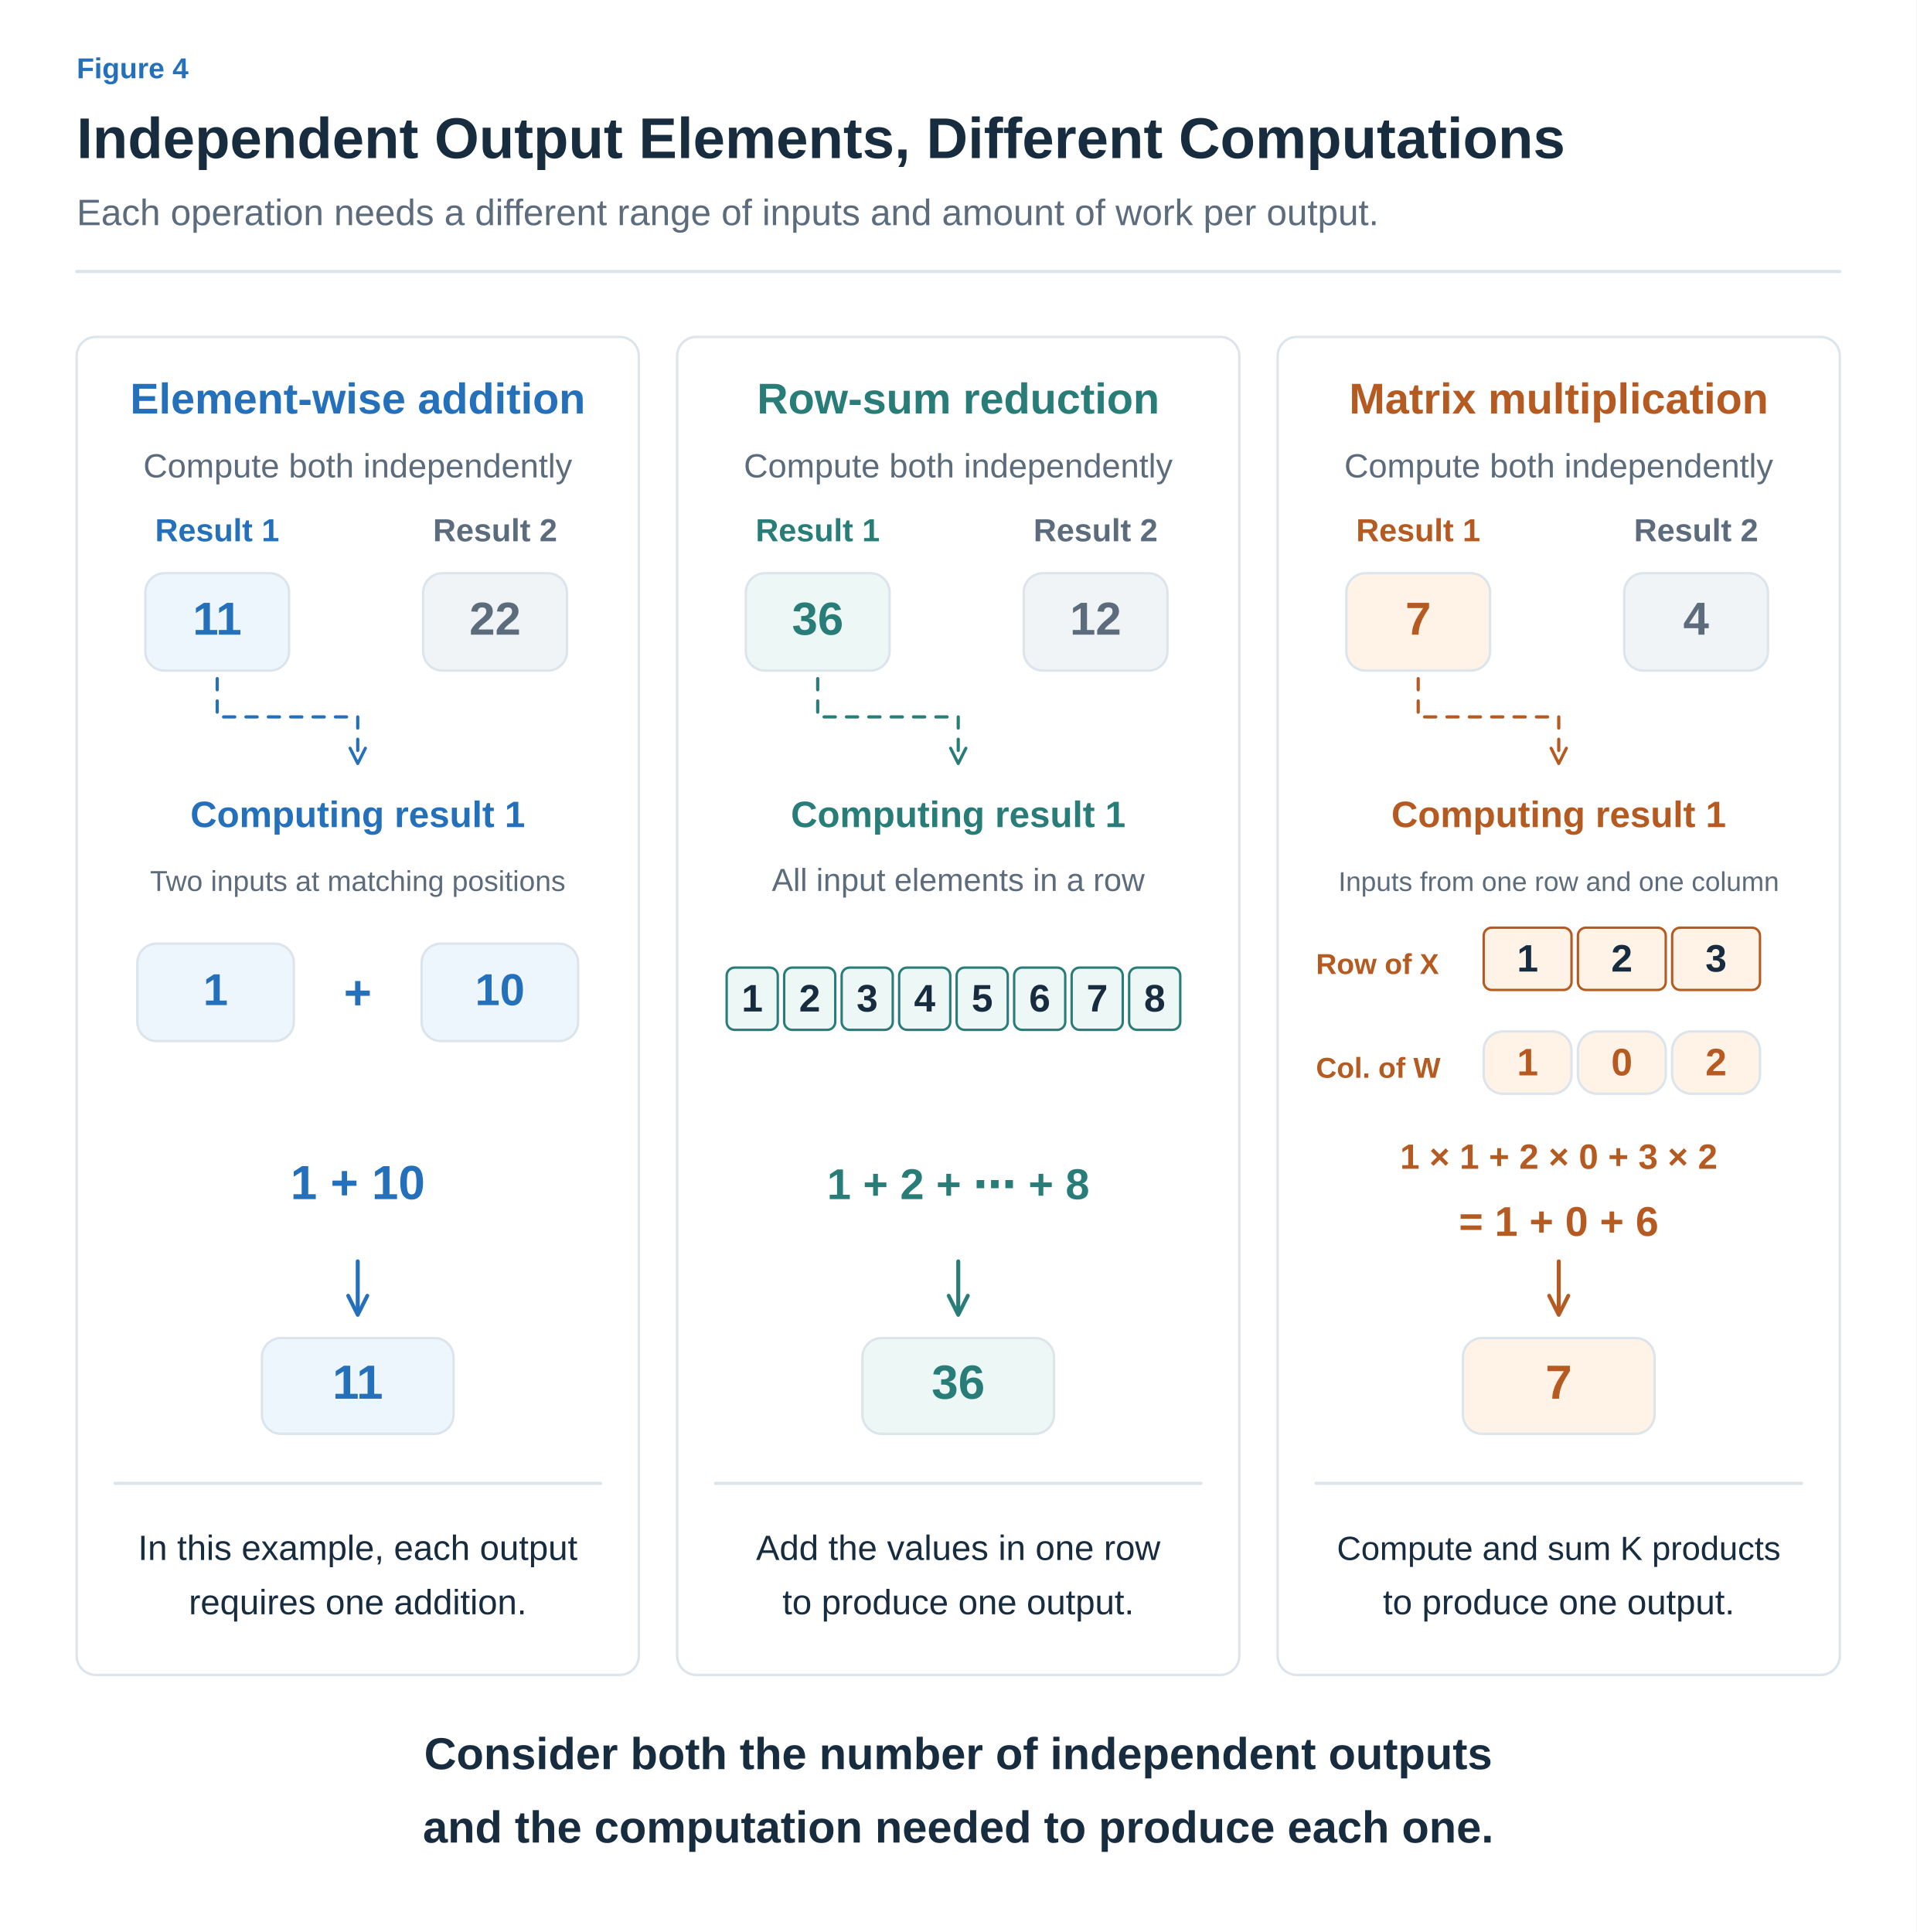
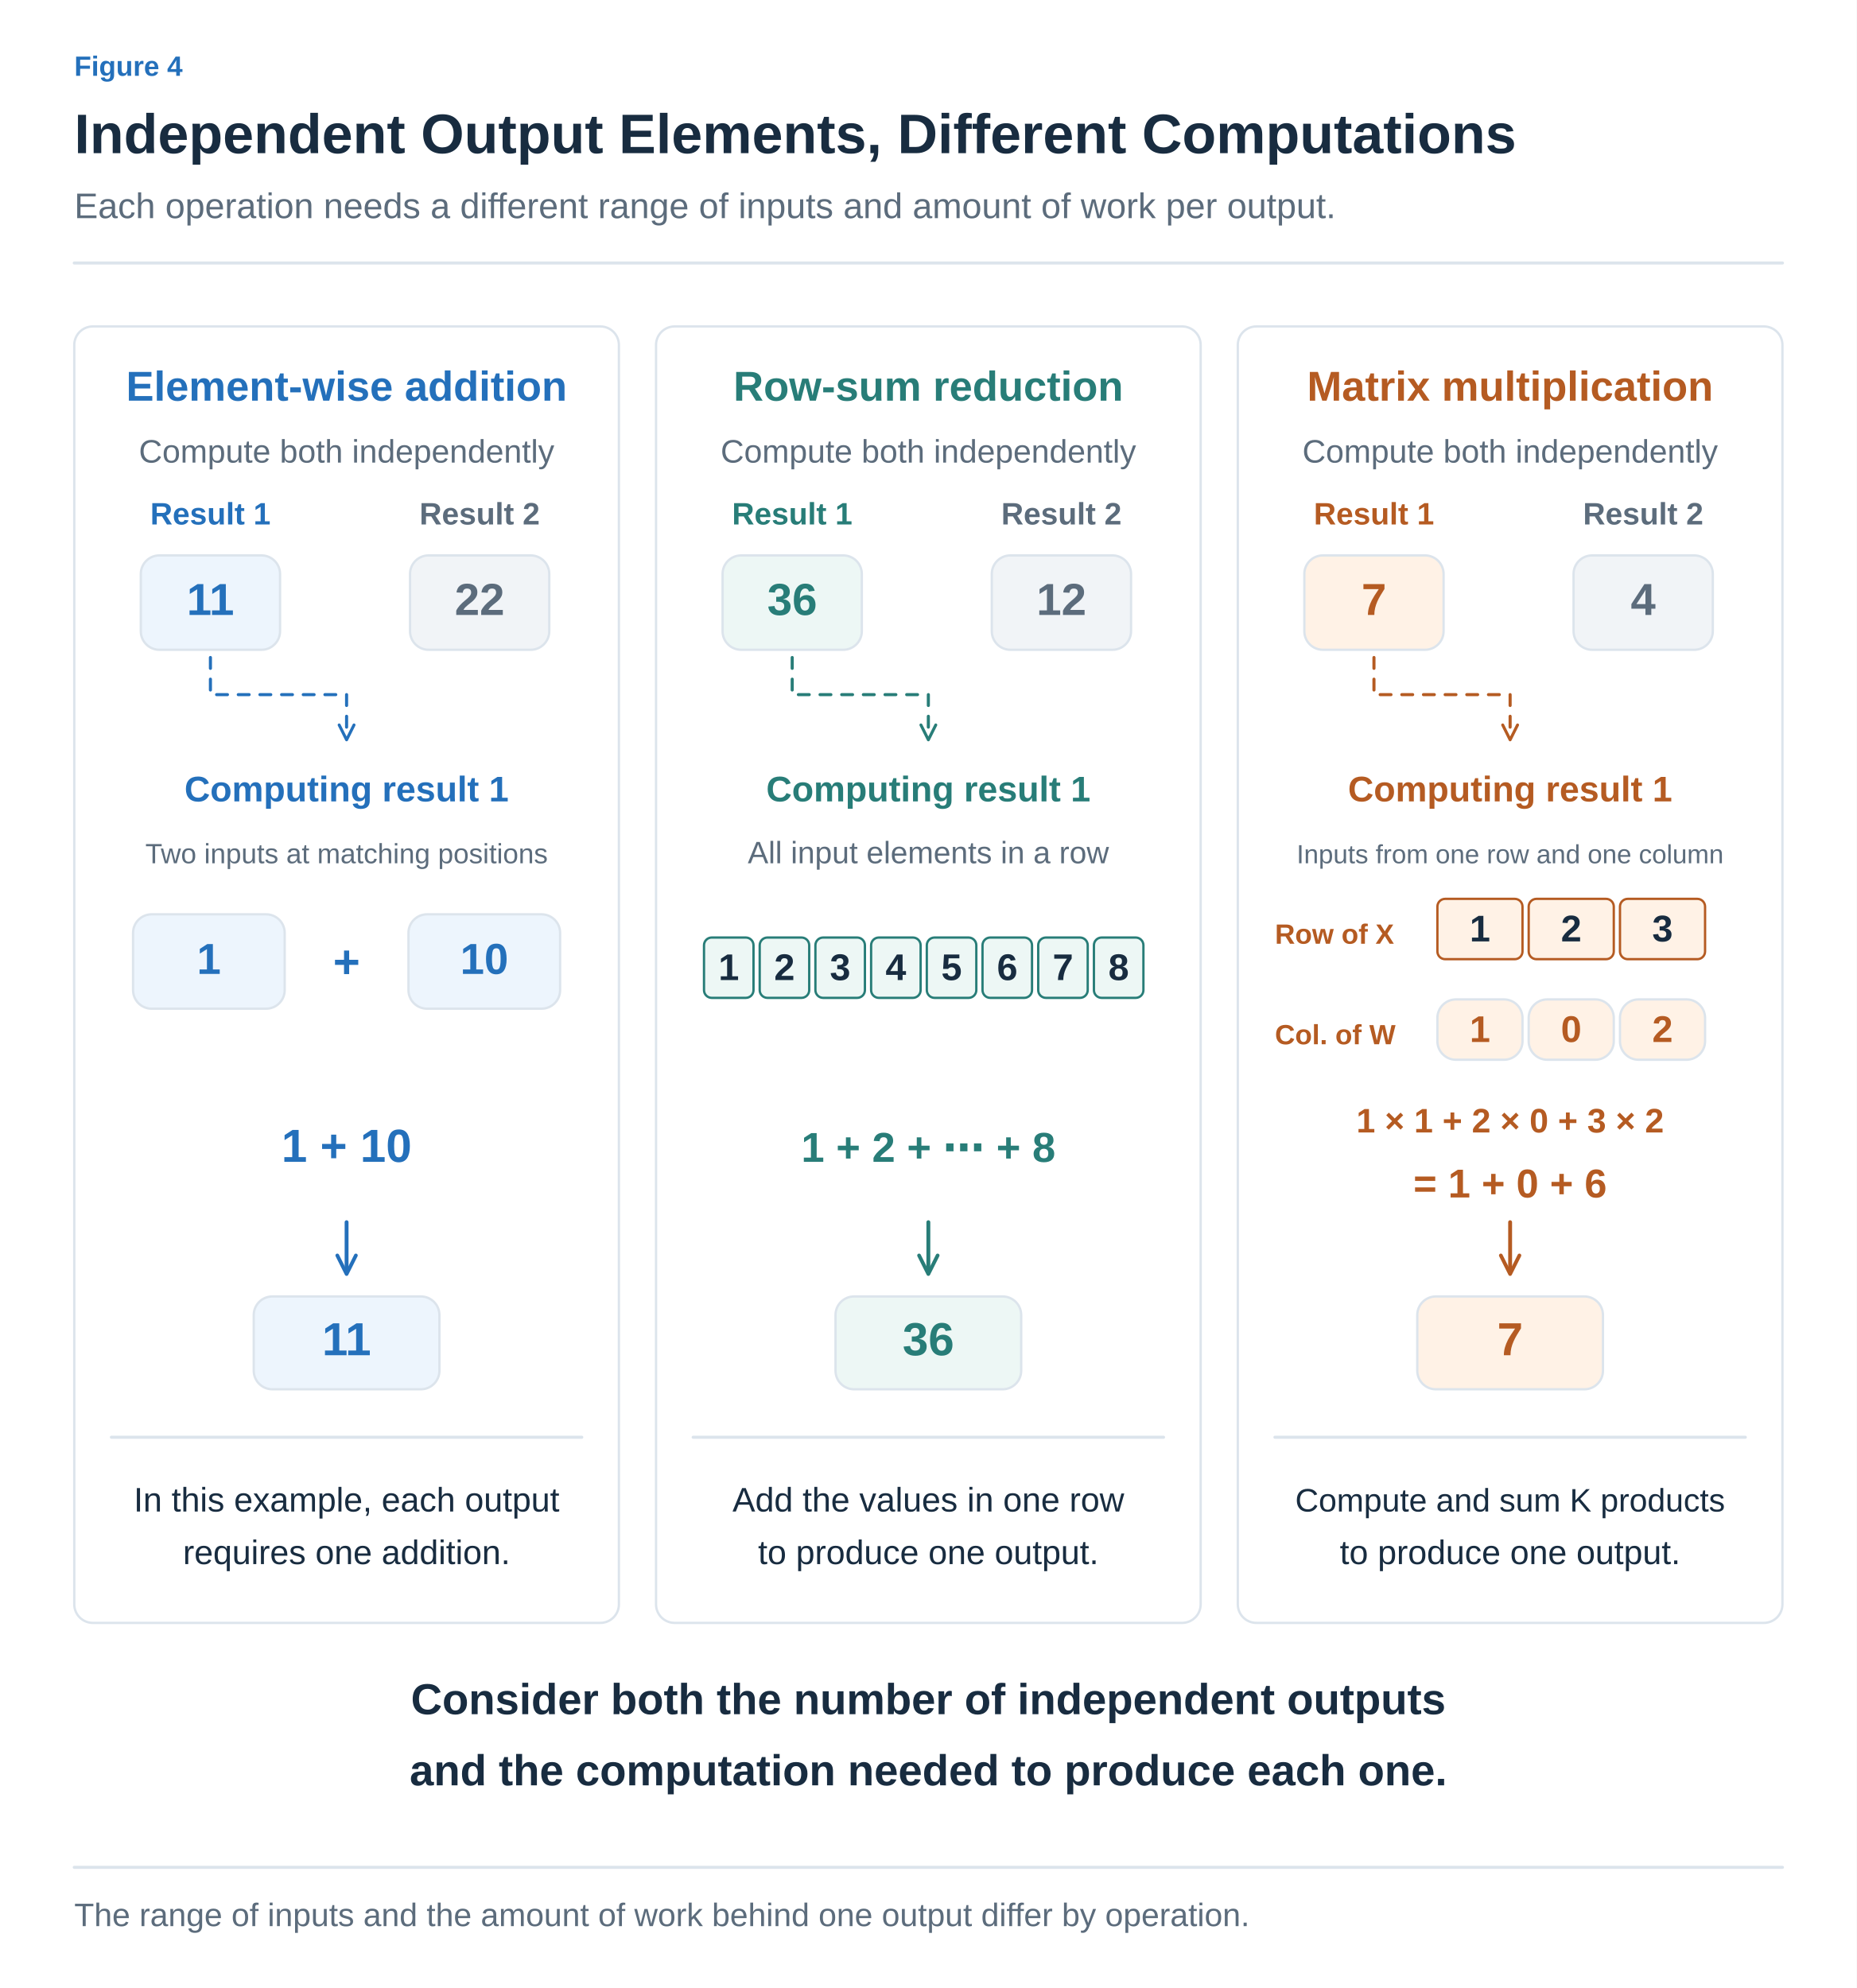
- <svg xmlns="http://www.w3.org/2000/svg" width="1200" height="1210" viewBox="0 0 1200 1210" role="img" aria-labelledby="title desc">
+ <svg xmlns="http://www.w3.org/2000/svg" width="1200" height="1285" viewBox="0 0 1200 1285" role="img" aria-labelledby="title desc">
  <defs>
-     <marker id="muted" viewBox="0 0 10 10" refX="8" refY="5" markerWidth="6" markerHeight="6" orient="auto">
+     <marker id="arrow-ink" viewBox="0 0 10 10" refX="8" refY="5" markerWidth="6" markerHeight="6" orient="auto">
+       <path d="M1 1 L9 5 L1 9" fill="none" stroke="#182C40" stroke-width="1.6" />
+     </marker>
+     <marker id="arrow-muted" viewBox="0 0 10 10" refX="8" refY="5" markerWidth="6" markerHeight="6" orient="auto">
      <path d="M1 1 L9 5 L1 9" fill="none" stroke="#5C6C7C" stroke-width="1.6" />
    </marker>
-     <marker id="blue" viewBox="0 0 10 10" refX="8" refY="5" markerWidth="6" markerHeight="6" orient="auto">
+     <marker id="arrow-line" viewBox="0 0 10 10" refX="8" refY="5" markerWidth="6" markerHeight="6" orient="auto">
+       <path d="M1 1 L9 5 L1 9" fill="none" stroke="#DCE4EC" stroke-width="1.6" />
+     </marker>
+     <marker id="arrow-paper" viewBox="0 0 10 10" refX="8" refY="5" markerWidth="6" markerHeight="6" orient="auto">
+       <path d="M1 1 L9 5 L1 9" fill="none" stroke="#FFFFFF" stroke-width="1.6" />
+     </marker>
+     <marker id="arrow-blue" viewBox="0 0 10 10" refX="8" refY="5" markerWidth="6" markerHeight="6" orient="auto">
      <path d="M1 1 L9 5 L1 9" fill="none" stroke="#2470BB" stroke-width="1.6" />
    </marker>
-     <marker id="orange" viewBox="0 0 10 10" refX="8" refY="5" markerWidth="6" markerHeight="6" orient="auto">
+     <marker id="arrow-teal" viewBox="0 0 10 10" refX="8" refY="5" markerWidth="6" markerHeight="6" orient="auto">
+       <path d="M1 1 L9 5 L1 9" fill="none" stroke="#287D78" stroke-width="1.6" />
+     </marker>
+     <marker id="arrow-orange" viewBox="0 0 10 10" refX="8" refY="5" markerWidth="6" markerHeight="6" orient="auto">
      <path d="M1 1 L9 5 L1 9" fill="none" stroke="#B55B22" stroke-width="1.6" />
    </marker>
-     <marker id="teal" viewBox="0 0 10 10" refX="8" refY="5" markerWidth="6" markerHeight="6" orient="auto">
-       <path d="M1 1 L9 5 L1 9" fill="none" stroke="#287D78" stroke-width="1.6" />
-     </marker>
-     <marker id="purple" viewBox="0 0 10 10" refX="8" refY="5" markerWidth="6" markerHeight="6" orient="auto">
+     <marker id="arrow-purple" viewBox="0 0 10 10" refX="8" refY="5" markerWidth="6" markerHeight="6" orient="auto">
      <path d="M1 1 L9 5 L1 9" fill="none" stroke="#7954A3" stroke-width="1.6" />
    </marker>
+     <marker id="arrow-gray" viewBox="0 0 10 10" refX="8" refY="5" markerWidth="6" markerHeight="6" orient="auto">
+       <path d="M1 1 L9 5 L1 9" fill="none" stroke="#657789" stroke-width="1.6" />
+     </marker>
+     <marker id="arrow-red" viewBox="0 0 10 10" refX="8" refY="5" markerWidth="6" markerHeight="6" orient="auto">
+       <path d="M1 1 L9 5 L1 9" fill="none" stroke="#B34242" stroke-width="1.6" />
+     </marker>
+     <marker id="arrow-indigo" viewBox="0 0 10 10" refX="8" refY="5" markerWidth="6" markerHeight="6" orient="auto">
+       <path d="M1 1 L9 5 L1 9" fill="none" stroke="#4C60A8" stroke-width="1.6" />
+     </marker>
+     <marker id="arrow-slate" viewBox="0 0 10 10" refX="8" refY="5" markerWidth="6" markerHeight="6" orient="auto">
+       <path d="M1 1 L9 5 L1 9" fill="none" stroke="#8191A0" stroke-width="1.6" />
+     </marker>
+     <marker id="arrow-surface" viewBox="0 0 10 10" refX="8" refY="5" markerWidth="6" markerHeight="6" orient="auto">
+       <path d="M1 1 L9 5 L1 9" fill="none" stroke="#F8FAFC" stroke-width="1.6" />
+     </marker>
  </defs>
-   <style>text{font-family:Arial,"Apple SD Gothic Neo","Noto Sans KR",sans-serif}path{stroke-linecap:round;stroke-linejoin:round}</style>
-   <rect width="1200" height="1210" fill="white" />
-   <text x="48" y="49" fill="#2470BB" font-size="18" font-weight="600" text-anchor="start">Figure 4</text>
-   <text x="48" y="99" fill="#182C40" font-size="36" font-weight="700" text-anchor="start">Independent Output Elements, Different Computations</text>
-   <text x="48" y="141" fill="#5C6C7C" font-size="23" font-weight="400" text-anchor="start">Each operation needs a different range of inputs and amount of work per output.</text>
-   <path d="M48,170 H1152" fill="none" stroke="#DCE4EC" stroke-width="2" />
-   <rect x="48" y="211" width="352" height="838" rx="12" fill="#FFFFFF" stroke="#DCE4EC" stroke-width="1.5" />
-   <text x="224" y="259" fill="#2470BB" font-size="27" font-weight="700" text-anchor="middle">Element-wise addition</text>
-   <text x="224" y="299" fill="#5C6C7C" font-size="21" font-weight="400" text-anchor="middle">Compute both independently</text>
-   <text x="136" y="339" fill="#2470BB" font-size="20" font-weight="600" text-anchor="middle">Result 1</text>
-   <rect x="91" y="359" width="90" height="61" rx="12" fill="#EDF5FD" stroke="#DCE4EC" stroke-width="1.5" />
-   <text x="136.0" y="397.5" fill="#2470BB" font-size="29" font-weight="600" text-anchor="middle">11</text>
-   <text x="310" y="339" fill="#5C6C7C" font-size="20" font-weight="600" text-anchor="middle">Result 2</text>
-   <rect x="265" y="359" width="90" height="61" rx="12" fill="#F1F4F7" stroke="#DCE4EC" stroke-width="1.5" />
-   <text x="310.0" y="397.5" fill="#5C6C7C" font-size="29" font-weight="600" text-anchor="middle">22</text>
-   <path d="M136,425 V449 H224 V477" fill="none" stroke="#2470BB" stroke-width="2" marker-end="url(#blue)" stroke-dasharray="7 7" />
-   <text x="224" y="518" fill="#2470BB" font-size="23" font-weight="700" text-anchor="middle">Computing result 1</text>
-   <text x="224" y="558" fill="#5C6C7C" font-size="18" font-weight="400" text-anchor="middle">Two inputs at matching positions</text>
-   <rect x="86" y="591" width="98" height="61" rx="12" fill="#EDF5FD" stroke="#DCE4EC" stroke-width="1.5" />
-   <text x="135.0" y="629.5" fill="#2470BB" font-size="28" font-weight="600" text-anchor="middle">1</text>
-   <text x="224" y="632" fill="#2470BB" font-size="30" font-weight="600" text-anchor="middle">+</text>
-   <rect x="264" y="591" width="98" height="61" rx="12" fill="#EDF5FD" stroke="#DCE4EC" stroke-width="1.5" />
-   <text x="313.0" y="629.5" fill="#2470BB" font-size="28" font-weight="600" text-anchor="middle">10</text>
-   <text x="224" y="751" fill="#2470BB" font-size="30" font-weight="600" text-anchor="middle">1 + 10</text>
-   <path d="M224,790 L224,822" fill="none" stroke="#2470BB" stroke-width="2.5" marker-end="url(#blue)" />
-   <rect x="164" y="838" width="120" height="60" rx="12" fill="#EDF5FD" stroke="#DCE4EC" stroke-width="1.5" />
-   <text x="224.0" y="876.0" fill="#2470BB" font-size="30" font-weight="600" text-anchor="middle">11</text>
-   <path d="M72,929 H376" fill="none" stroke="#DCE4EC" stroke-width="2" />
-   <text x="224" y="977" fill="#182C40" font-size="22" font-weight="400" text-anchor="middle">In this example, each output</text>
-   <text x="224" y="1011" fill="#182C40" font-size="22" font-weight="400" text-anchor="middle">requires one addition.</text>
-   <rect x="424" y="211" width="352" height="838" rx="12" fill="#FFFFFF" stroke="#DCE4EC" stroke-width="1.5" />
-   <text x="600" y="259" fill="#287D78" font-size="27" font-weight="700" text-anchor="middle">Row-sum reduction</text>
-   <text x="600" y="299" fill="#5C6C7C" font-size="21" font-weight="400" text-anchor="middle">Compute both independently</text>
-   <text x="512" y="339" fill="#287D78" font-size="20" font-weight="600" text-anchor="middle">Result 1</text>
-   <rect x="467" y="359" width="90" height="61" rx="12" fill="#EDF7F5" stroke="#DCE4EC" stroke-width="1.5" />
-   <text x="512.0" y="397.5" fill="#287D78" font-size="29" font-weight="600" text-anchor="middle">36</text>
-   <text x="686" y="339" fill="#5C6C7C" font-size="20" font-weight="600" text-anchor="middle">Result 2</text>
-   <rect x="641" y="359" width="90" height="61" rx="12" fill="#F1F4F7" stroke="#DCE4EC" stroke-width="1.5" />
-   <text x="686.0" y="397.5" fill="#5C6C7C" font-size="29" font-weight="600" text-anchor="middle">12</text>
-   <path d="M512,425 V449 H600 V477" fill="none" stroke="#287D78" stroke-width="2" marker-end="url(#teal)" stroke-dasharray="7 7" />
-   <text x="600" y="518" fill="#287D78" font-size="23" font-weight="700" text-anchor="middle">Computing result 1</text>
-   <text x="600" y="558" fill="#5C6C7C" font-size="20" font-weight="400" text-anchor="middle">All input elements in a row</text>
-   <rect x="455" y="606" width="32" height="39" rx="5" fill="#EDF7F5" stroke="#287D78" stroke-width="1.5" />
-   <text x="471.0" y="633.5" fill="#182C40" font-size="24" font-weight="600" text-anchor="middle">1</text>
-   <rect x="491" y="606" width="32" height="39" rx="5" fill="#EDF7F5" stroke="#287D78" stroke-width="1.5" />
-   <text x="507.0" y="633.5" fill="#182C40" font-size="24" font-weight="600" text-anchor="middle">2</text>
-   <rect x="527" y="606" width="32" height="39" rx="5" fill="#EDF7F5" stroke="#287D78" stroke-width="1.5" />
-   <text x="543.0" y="633.5" fill="#182C40" font-size="24" font-weight="600" text-anchor="middle">3</text>
-   <rect x="563" y="606" width="32" height="39" rx="5" fill="#EDF7F5" stroke="#287D78" stroke-width="1.5" />
-   <text x="579.0" y="633.5" fill="#182C40" font-size="24" font-weight="600" text-anchor="middle">4</text>
-   <rect x="599" y="606" width="32" height="39" rx="5" fill="#EDF7F5" stroke="#287D78" stroke-width="1.5" />
-   <text x="615.0" y="633.5" fill="#182C40" font-size="24" font-weight="600" text-anchor="middle">5</text>
-   <rect x="635" y="606" width="32" height="39" rx="5" fill="#EDF7F5" stroke="#287D78" stroke-width="1.5" />
-   <text x="651.0" y="633.5" fill="#182C40" font-size="24" font-weight="600" text-anchor="middle">6</text>
-   <rect x="671" y="606" width="32" height="39" rx="5" fill="#EDF7F5" stroke="#287D78" stroke-width="1.5" />
-   <text x="687.0" y="633.5" fill="#182C40" font-size="24" font-weight="600" text-anchor="middle">7</text>
-   <rect x="707" y="606" width="32" height="39" rx="5" fill="#EDF7F5" stroke="#287D78" stroke-width="1.5" />
-   <text x="723.0" y="633.5" fill="#182C40" font-size="24" font-weight="600" text-anchor="middle">8</text>
-   <text x="600" y="751" fill="#287D78" font-size="27" font-weight="600" text-anchor="middle">1 + 2 + ⋯ + 8</text>
-   <path d="M600,790 L600,822" fill="none" stroke="#287D78" stroke-width="2.5" marker-end="url(#teal)" />
-   <rect x="540" y="838" width="120" height="60" rx="12" fill="#EDF7F5" stroke="#DCE4EC" stroke-width="1.5" />
-   <text x="600.0" y="876.0" fill="#287D78" font-size="30" font-weight="600" text-anchor="middle">36</text>
-   <path d="M448,929 H752" fill="none" stroke="#DCE4EC" stroke-width="2" />
-   <text x="600" y="977" fill="#182C40" font-size="22" font-weight="400" text-anchor="middle">Add the values in one row</text>
-   <text x="600" y="1011" fill="#182C40" font-size="22" font-weight="400" text-anchor="middle">to produce one output.</text>
-   <rect x="800" y="211" width="352" height="838" rx="12" fill="#FFFFFF" stroke="#DCE4EC" stroke-width="1.5" />
-   <text x="976" y="259" fill="#B55B22" font-size="27" font-weight="700" text-anchor="middle">Matrix multiplication</text>
-   <text x="976" y="299" fill="#5C6C7C" font-size="21" font-weight="400" text-anchor="middle">Compute both independently</text>
-   <text x="888" y="339" fill="#B55B22" font-size="20" font-weight="600" text-anchor="middle">Result 1</text>
-   <rect x="843" y="359" width="90" height="61" rx="12" fill="#FFF2E6" stroke="#DCE4EC" stroke-width="1.5" />
-   <text x="888.0" y="397.5" fill="#B55B22" font-size="29" font-weight="600" text-anchor="middle">7</text>
-   <text x="1062" y="339" fill="#5C6C7C" font-size="20" font-weight="600" text-anchor="middle">Result 2</text>
-   <rect x="1017" y="359" width="90" height="61" rx="12" fill="#F1F4F7" stroke="#DCE4EC" stroke-width="1.5" />
-   <text x="1062.0" y="397.5" fill="#5C6C7C" font-size="29" font-weight="600" text-anchor="middle">4</text>
-   <path d="M888,425 V449 H976 V477" fill="none" stroke="#B55B22" stroke-width="2" marker-end="url(#orange)" stroke-dasharray="7 7" />
-   <text x="976" y="518" fill="#B55B22" font-size="23" font-weight="700" text-anchor="middle">Computing result 1</text>
-   <text x="976" y="558" fill="#5C6C7C" font-size="17" font-weight="400" text-anchor="middle">Inputs from one row and one column</text>
-   <text x="824" y="610" fill="#B55B22" font-size="18" font-weight="600" text-anchor="start">Row of X</text>
-   <rect x="929" y="581" width="55" height="39" rx="5" fill="#FFF2E6" stroke="#B55B22" stroke-width="1.5" />
-   <text x="956.5" y="608.5" fill="#182C40" font-size="24" font-weight="600" text-anchor="middle">1</text>
-   <rect x="988" y="581" width="55" height="39" rx="5" fill="#FFF2E6" stroke="#B55B22" stroke-width="1.5" />
-   <text x="1015.5" y="608.5" fill="#182C40" font-size="24" font-weight="600" text-anchor="middle">2</text>
-   <rect x="1047" y="581" width="55" height="39" rx="5" fill="#FFF2E6" stroke="#B55B22" stroke-width="1.5" />
-   <text x="1074.5" y="608.5" fill="#182C40" font-size="24" font-weight="600" text-anchor="middle">3</text>
-   <text x="824" y="675" fill="#B55B22" font-size="18" font-weight="600" text-anchor="start">Col. of W</text>
-   <rect x="929" y="646" width="55" height="39" rx="12" fill="#FFF2E6" stroke="#DCE4EC" stroke-width="1.5" />
-   <text x="956.5" y="673.5" fill="#B55B22" font-size="24" font-weight="600" text-anchor="middle">1</text>
-   <rect x="988" y="646" width="55" height="39" rx="12" fill="#FFF2E6" stroke="#DCE4EC" stroke-width="1.5" />
-   <text x="1015.5" y="673.5" fill="#B55B22" font-size="24" font-weight="600" text-anchor="middle">0</text>
-   <rect x="1047" y="646" width="55" height="39" rx="12" fill="#FFF2E6" stroke="#DCE4EC" stroke-width="1.5" />
-   <text x="1074.5" y="673.5" fill="#B55B22" font-size="24" font-weight="600" text-anchor="middle">2</text>
-   <text x="976" y="732" fill="#B55B22" font-size="22" font-weight="600" text-anchor="middle">1 × 1 + 2 × 0 + 3 × 2</text>
-   <text x="976" y="774" fill="#B55B22" font-size="26" font-weight="600" text-anchor="middle">= 1 + 0 + 6</text>
-   <path d="M976,790 L976,822" fill="none" stroke="#B55B22" stroke-width="2.5" marker-end="url(#orange)" />
-   <rect x="916" y="838" width="120" height="60" rx="12" fill="#FFF2E6" stroke="#DCE4EC" stroke-width="1.5" />
-   <text x="976.0" y="876.0" fill="#B55B22" font-size="30" font-weight="600" text-anchor="middle">7</text>
-   <path d="M824,929 H1128" fill="none" stroke="#DCE4EC" stroke-width="2" />
-   <text x="976" y="977" fill="#182C40" font-size="21" font-weight="400" text-anchor="middle">Compute and sum K products</text>
-   <text x="976" y="1011" fill="#182C40" font-size="22" font-weight="400" text-anchor="middle">to produce one output.</text>
-   <text x="600" y="1108" fill="#182C40" font-size="28" font-weight="700" text-anchor="middle">Consider both the number of independent outputs</text>
-   <text x="600" y="1154" fill="#182C40" font-size="28" font-weight="700" text-anchor="middle">and the computation needed to produce each one.</text>
+   <style>text{font-family:Arial,"Apple SD Gothic Neo","Noto Sans KR",sans-serif}text[font-family]{font-family:Menlo,Consolas,monospace}path{stroke-linecap:round;stroke-linejoin:round}</style>
+   <rect width="100%" height="100%" fill="white" />
+   <text x="48" y="49" fill="#2470BB" font-size="18" font-weight="600" text-anchor="start" data-max-width="1104">Figure 4</text>
+   <text x="48" y="99" fill="#182C40" font-size="36" font-weight="700" text-anchor="start" data-max-width="1104">Independent Output Elements, Different Computations</text>
+   <text x="48" y="141" fill="#5C6C7C" font-size="23" font-weight="400" text-anchor="start" data-max-width="1104">Each operation needs a different range of inputs and amount of work per output.</text>
+   <path d="M48,170 H1152" stroke="#DCE4EC" stroke-width="2" />
+   <g transform="translate(48 206) scale(1)" data-panel="1">
+     <g transform="translate(-48 -206)">
+       <rect x="48" y="211" width="352" height="838" rx="12" fill="#FFFFFF" stroke="#DCE4EC" stroke-width="1.5" />
+       <text x="224" y="259" fill="#2470BB" font-size="27" font-weight="700" text-anchor="middle">Element-wise addition</text>
+       <text x="224" y="299" fill="#5C6C7C" font-size="21" font-weight="400" text-anchor="middle">Compute both independently</text>
+       <text x="136" y="339" fill="#2470BB" font-size="20" font-weight="600" text-anchor="middle">Result 1</text>
+       <rect x="91" y="359" width="90" height="61" rx="12" fill="#EDF5FD" stroke="#DCE4EC" stroke-width="1.5" />
+       <text x="136" y="397.5" fill="#2470BB" font-size="29" font-weight="600" text-anchor="middle">11</text>
+       <text x="310" y="339" fill="#5C6C7C" font-size="20" font-weight="600" text-anchor="middle">Result 2</text>
+       <rect x="265" y="359" width="90" height="61" rx="12" fill="#F1F4F7" stroke="#DCE4EC" stroke-width="1.5" />
+       <text x="310" y="397.5" fill="#5C6C7C" font-size="29" font-weight="600" text-anchor="middle">22</text>
+       <path d="M136,425 V449 H224 V477" fill="none" stroke="#2470BB" stroke-width="2" marker-end="url(#arrow-blue)" stroke-dasharray="7 7" />
+       <text x="224" y="518" fill="#2470BB" font-size="23" font-weight="700" text-anchor="middle">Computing result 1</text>
+       <text x="224" y="558" fill="#5C6C7C" font-size="18" font-weight="400" text-anchor="middle">Two inputs at matching positions</text>
+       <rect x="86" y="591" width="98" height="61" rx="12" fill="#EDF5FD" stroke="#DCE4EC" stroke-width="1.5" />
+       <text x="135" y="629.5" fill="#2470BB" font-size="28" font-weight="600" text-anchor="middle">1</text>
+       <text x="224" y="632" fill="#2470BB" font-size="30" font-weight="600" text-anchor="middle">+</text>
+       <rect x="264" y="591" width="98" height="61" rx="12" fill="#EDF5FD" stroke="#DCE4EC" stroke-width="1.5" />
+       <text x="313" y="629.5" fill="#2470BB" font-size="28" font-weight="600" text-anchor="middle">10</text>
+       <text x="224" y="751" fill="#2470BB" font-size="30" font-weight="600" text-anchor="middle">1 + 10</text>
+       <path d="M224,790 L224,822" fill="none" stroke="#2470BB" stroke-width="2.5" marker-end="url(#arrow-blue)" />
+       <rect x="164" y="838" width="120" height="60" rx="12" fill="#EDF5FD" stroke="#DCE4EC" stroke-width="1.5" />
+       <text x="224" y="876" fill="#2470BB" font-size="30" font-weight="600" text-anchor="middle">11</text>
+       <path d="M72,929 H376" fill="none" stroke="#DCE4EC" stroke-width="2" />
+       <text x="224" y="977" fill="#182C40" font-size="22" font-weight="400" text-anchor="middle">In this example, each output</text>
+       <text x="224" y="1011" fill="#182C40" font-size="22" font-weight="400" text-anchor="middle">requires one addition.</text>
+       <rect x="424" y="211" width="352" height="838" rx="12" fill="#FFFFFF" stroke="#DCE4EC" stroke-width="1.5" />
+       <text x="600" y="259" fill="#287D78" font-size="27" font-weight="700" text-anchor="middle">Row-sum reduction</text>
+       <text x="600" y="299" fill="#5C6C7C" font-size="21" font-weight="400" text-anchor="middle">Compute both independently</text>
+       <text x="512" y="339" fill="#287D78" font-size="20" font-weight="600" text-anchor="middle">Result 1</text>
+       <rect x="467" y="359" width="90" height="61" rx="12" fill="#EDF7F5" stroke="#DCE4EC" stroke-width="1.5" />
+       <text x="512" y="397.5" fill="#287D78" font-size="29" font-weight="600" text-anchor="middle">36</text>
+       <text x="686" y="339" fill="#5C6C7C" font-size="20" font-weight="600" text-anchor="middle">Result 2</text>
+       <rect x="641" y="359" width="90" height="61" rx="12" fill="#F1F4F7" stroke="#DCE4EC" stroke-width="1.5" />
+       <text x="686" y="397.5" fill="#5C6C7C" font-size="29" font-weight="600" text-anchor="middle">12</text>
+       <path d="M512,425 V449 H600 V477" fill="none" stroke="#287D78" stroke-width="2" marker-end="url(#arrow-teal)" stroke-dasharray="7 7" />
+       <text x="600" y="518" fill="#287D78" font-size="23" font-weight="700" text-anchor="middle">Computing result 1</text>
+       <text x="600" y="558" fill="#5C6C7C" font-size="20" font-weight="400" text-anchor="middle">All input elements in a row</text>
+       <rect x="455" y="606" width="32" height="39" rx="5" fill="#EDF7F5" stroke="#287D78" stroke-width="1.5" />
+       <text x="471" y="633.5" fill="#182C40" font-size="24" font-weight="600" text-anchor="middle">1</text>
+       <rect x="491" y="606" width="32" height="39" rx="5" fill="#EDF7F5" stroke="#287D78" stroke-width="1.5" />
+       <text x="507" y="633.5" fill="#182C40" font-size="24" font-weight="600" text-anchor="middle">2</text>
+       <rect x="527" y="606" width="32" height="39" rx="5" fill="#EDF7F5" stroke="#287D78" stroke-width="1.5" />
+       <text x="543" y="633.5" fill="#182C40" font-size="24" font-weight="600" text-anchor="middle">3</text>
+       <rect x="563" y="606" width="32" height="39" rx="5" fill="#EDF7F5" stroke="#287D78" stroke-width="1.5" />
+       <text x="579" y="633.5" fill="#182C40" font-size="24" font-weight="600" text-anchor="middle">4</text>
+       <rect x="599" y="606" width="32" height="39" rx="5" fill="#EDF7F5" stroke="#287D78" stroke-width="1.5" />
+       <text x="615" y="633.5" fill="#182C40" font-size="24" font-weight="600" text-anchor="middle">5</text>
+       <rect x="635" y="606" width="32" height="39" rx="5" fill="#EDF7F5" stroke="#287D78" stroke-width="1.5" />
+       <text x="651" y="633.5" fill="#182C40" font-size="24" font-weight="600" text-anchor="middle">6</text>
+       <rect x="671" y="606" width="32" height="39" rx="5" fill="#EDF7F5" stroke="#287D78" stroke-width="1.5" />
+       <text x="687" y="633.5" fill="#182C40" font-size="24" font-weight="600" text-anchor="middle">7</text>
+       <rect x="707" y="606" width="32" height="39" rx="5" fill="#EDF7F5" stroke="#287D78" stroke-width="1.5" />
+       <text x="723" y="633.5" fill="#182C40" font-size="24" font-weight="600" text-anchor="middle">8</text>
+       <text x="600" y="751" fill="#287D78" font-size="27" font-weight="600" text-anchor="middle">1 + 2 + ⋯ + 8</text>
+       <path d="M600,790 L600,822" fill="none" stroke="#287D78" stroke-width="2.5" marker-end="url(#arrow-teal)" />
+       <rect x="540" y="838" width="120" height="60" rx="12" fill="#EDF7F5" stroke="#DCE4EC" stroke-width="1.5" />
+       <text x="600" y="876" fill="#287D78" font-size="30" font-weight="600" text-anchor="middle">36</text>
+       <path d="M448,929 H752" fill="none" stroke="#DCE4EC" stroke-width="2" />
+       <text x="600" y="977" fill="#182C40" font-size="22" font-weight="400" text-anchor="middle">Add the values in one row</text>
+       <text x="600" y="1011" fill="#182C40" font-size="22" font-weight="400" text-anchor="middle">to produce one output.</text>
+       <rect x="800" y="211" width="352" height="838" rx="12" fill="#FFFFFF" stroke="#DCE4EC" stroke-width="1.5" />
+       <text x="976" y="259" fill="#B55B22" font-size="27" font-weight="700" text-anchor="middle">Matrix multiplication</text>
+       <text x="976" y="299" fill="#5C6C7C" font-size="21" font-weight="400" text-anchor="middle">Compute both independently</text>
+       <text x="888" y="339" fill="#B55B22" font-size="20" font-weight="600" text-anchor="middle">Result 1</text>
+       <rect x="843" y="359" width="90" height="61" rx="12" fill="#FFF2E6" stroke="#DCE4EC" stroke-width="1.5" />
+       <text x="888" y="397.5" fill="#B55B22" font-size="29" font-weight="600" text-anchor="middle">7</text>
+       <text x="1062" y="339" fill="#5C6C7C" font-size="20" font-weight="600" text-anchor="middle">Result 2</text>
+       <rect x="1017" y="359" width="90" height="61" rx="12" fill="#F1F4F7" stroke="#DCE4EC" stroke-width="1.5" />
+       <text x="1062" y="397.5" fill="#5C6C7C" font-size="29" font-weight="600" text-anchor="middle">4</text>
+       <path d="M888,425 V449 H976 V477" fill="none" stroke="#B55B22" stroke-width="2" marker-end="url(#arrow-orange)" stroke-dasharray="7 7" />
+       <text x="976" y="518" fill="#B55B22" font-size="23" font-weight="700" text-anchor="middle">Computing result 1</text>
+       <text x="976" y="558" fill="#5C6C7C" font-size="17" font-weight="400" text-anchor="middle">Inputs from one row and one column</text>
+       <text x="824" y="610" fill="#B55B22" font-size="18" font-weight="600" text-anchor="start">Row of X</text>
+       <rect x="929" y="581" width="55" height="39" rx="5" fill="#FFF2E6" stroke="#B55B22" stroke-width="1.5" />
+       <text x="956.5" y="608.5" fill="#182C40" font-size="24" font-weight="600" text-anchor="middle">1</text>
+       <rect x="988" y="581" width="55" height="39" rx="5" fill="#FFF2E6" stroke="#B55B22" stroke-width="1.5" />
+       <text x="1015.5" y="608.5" fill="#182C40" font-size="24" font-weight="600" text-anchor="middle">2</text>
+       <rect x="1047" y="581" width="55" height="39" rx="5" fill="#FFF2E6" stroke="#B55B22" stroke-width="1.5" />
+       <text x="1074.5" y="608.5" fill="#182C40" font-size="24" font-weight="600" text-anchor="middle">3</text>
+       <text x="824" y="675" fill="#B55B22" font-size="18" font-weight="600" text-anchor="start">Col. of W</text>
+       <rect x="929" y="646" width="55" height="39" rx="12" fill="#FFF2E6" stroke="#DCE4EC" stroke-width="1.5" />
+       <text x="956.5" y="673.5" fill="#B55B22" font-size="24" font-weight="600" text-anchor="middle">1</text>
+       <rect x="988" y="646" width="55" height="39" rx="12" fill="#FFF2E6" stroke="#DCE4EC" stroke-width="1.5" />
+       <text x="1015.5" y="673.5" fill="#B55B22" font-size="24" font-weight="600" text-anchor="middle">0</text>
+       <rect x="1047" y="646" width="55" height="39" rx="12" fill="#FFF2E6" stroke="#DCE4EC" stroke-width="1.5" />
+       <text x="1074.5" y="673.5" fill="#B55B22" font-size="24" font-weight="600" text-anchor="middle">2</text>
+       <text x="976" y="732" fill="#B55B22" font-size="22" font-weight="600" text-anchor="middle">1 × 1 + 2 × 0 + 3 × 2</text>
+       <text x="976" y="774" fill="#B55B22" font-size="26" font-weight="600" text-anchor="middle">= 1 + 0 + 6</text>
+       <path d="M976,790 L976,822" fill="none" stroke="#B55B22" stroke-width="2.5" marker-end="url(#arrow-orange)" />
+       <rect x="916" y="838" width="120" height="60" rx="12" fill="#FFF2E6" stroke="#DCE4EC" stroke-width="1.5" />
+       <text x="976" y="876" fill="#B55B22" font-size="30" font-weight="600" text-anchor="middle">7</text>
+       <path d="M824,929 H1128" fill="none" stroke="#DCE4EC" stroke-width="2" />
+       <text x="976" y="977" fill="#182C40" font-size="21" font-weight="400" text-anchor="middle">Compute and sum K products</text>
+       <text x="976" y="1011" fill="#182C40" font-size="22" font-weight="400" text-anchor="middle">to produce one output.</text>
+       <text x="600" y="1108" fill="#182C40" font-size="28" font-weight="700" text-anchor="middle">Consider both the number of independent outputs</text>
+       <text x="600" y="1154" fill="#182C40" font-size="28" font-weight="700" text-anchor="middle">and the computation needed to produce each one.</text>
+     </g>
+   </g>
+   <path d="M48,1207 H1152" stroke="#DCE4EC" stroke-width="2" />
+   <text x="48" y="1245" fill="#5C6C7C" font-size="21" font-weight="400" text-anchor="start" data-max-width="1104">The range of inputs and the amount of work behind one output differ by operation.</text>
</svg>
